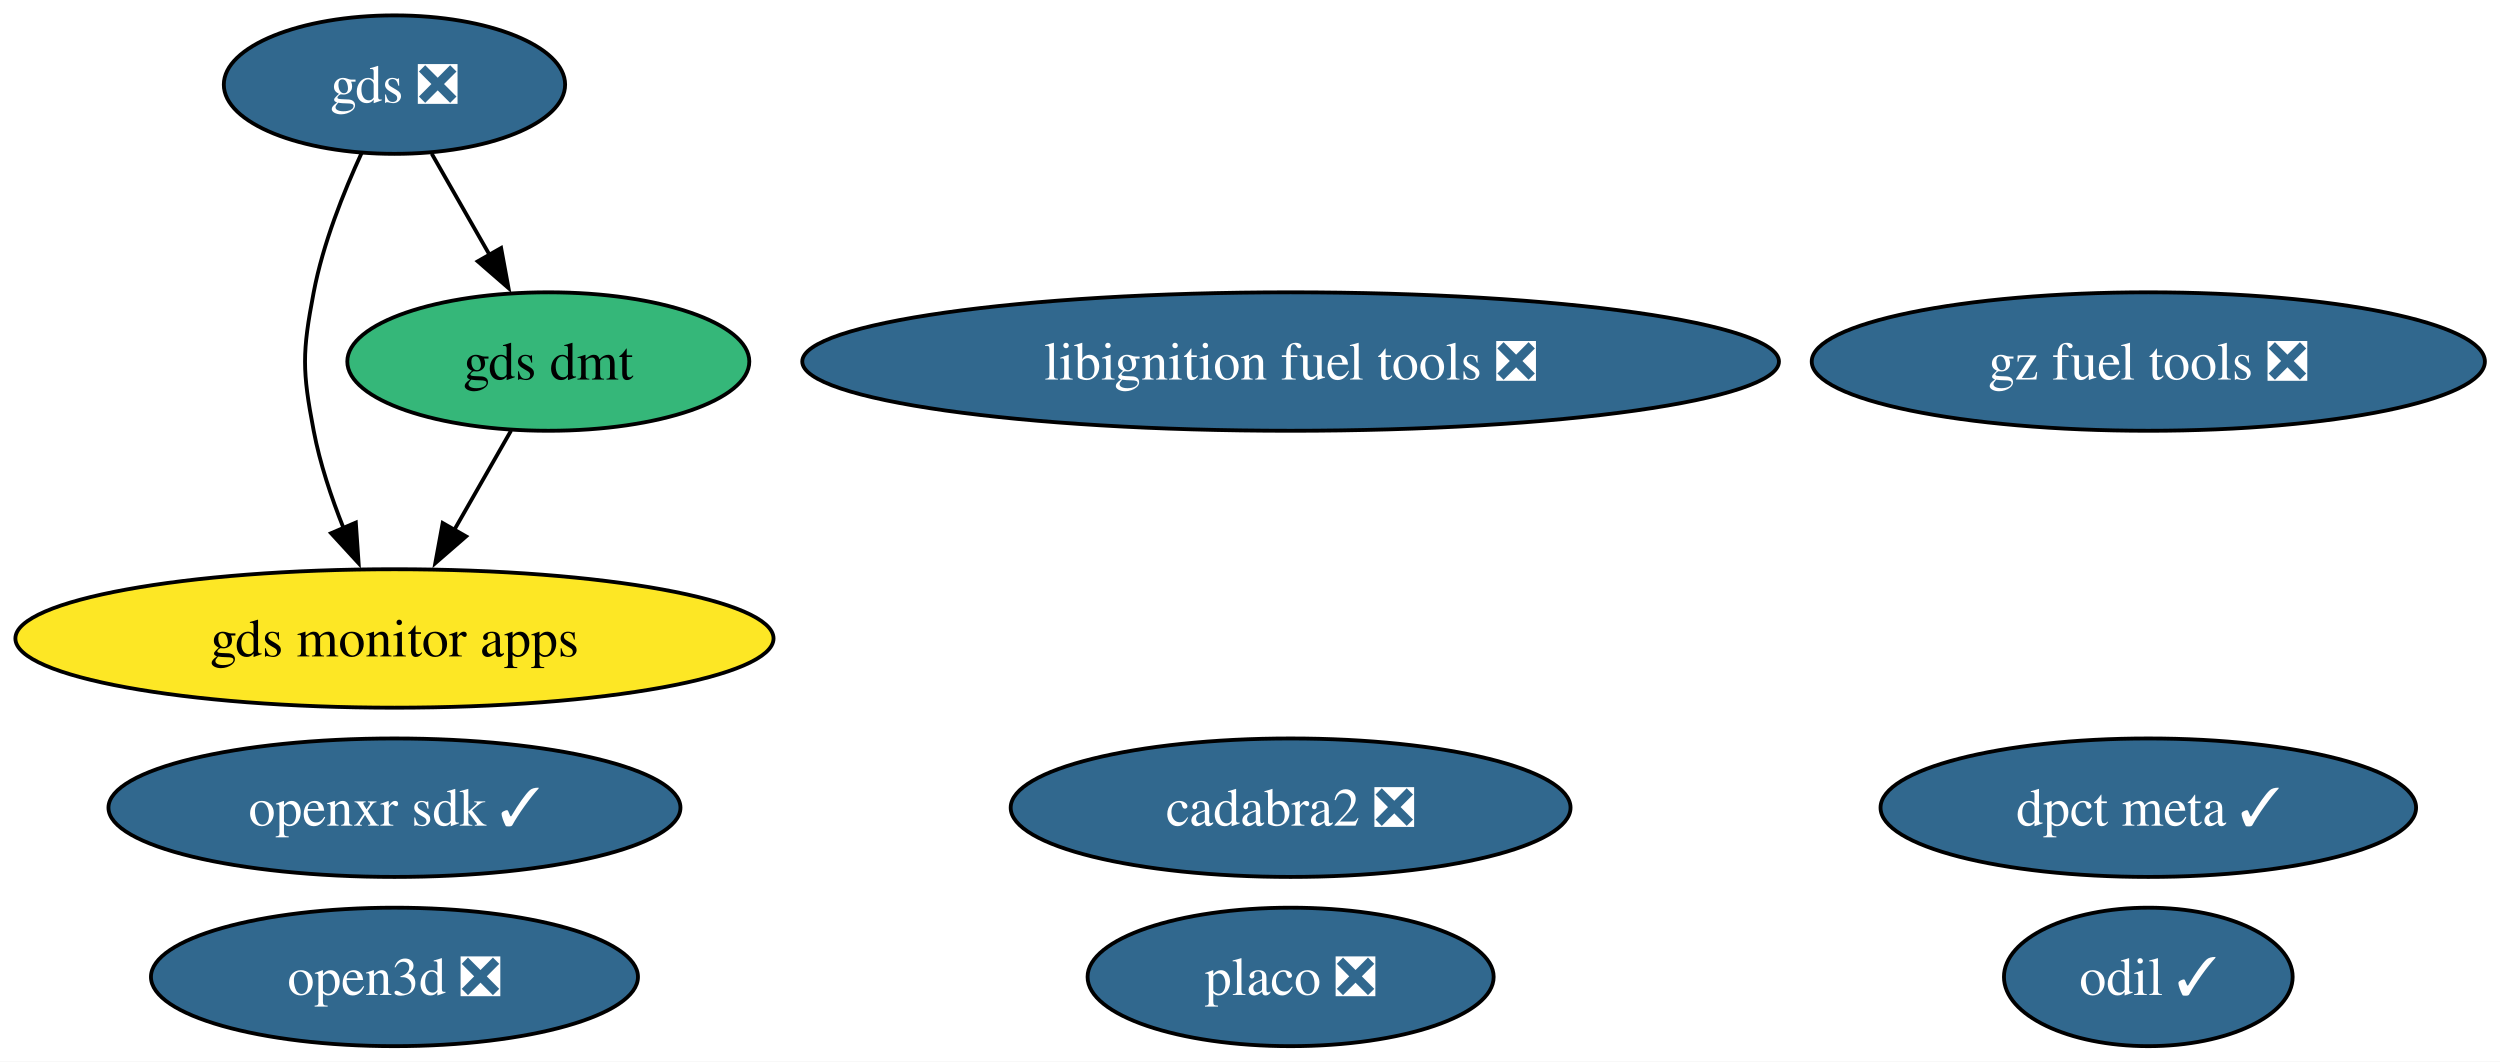
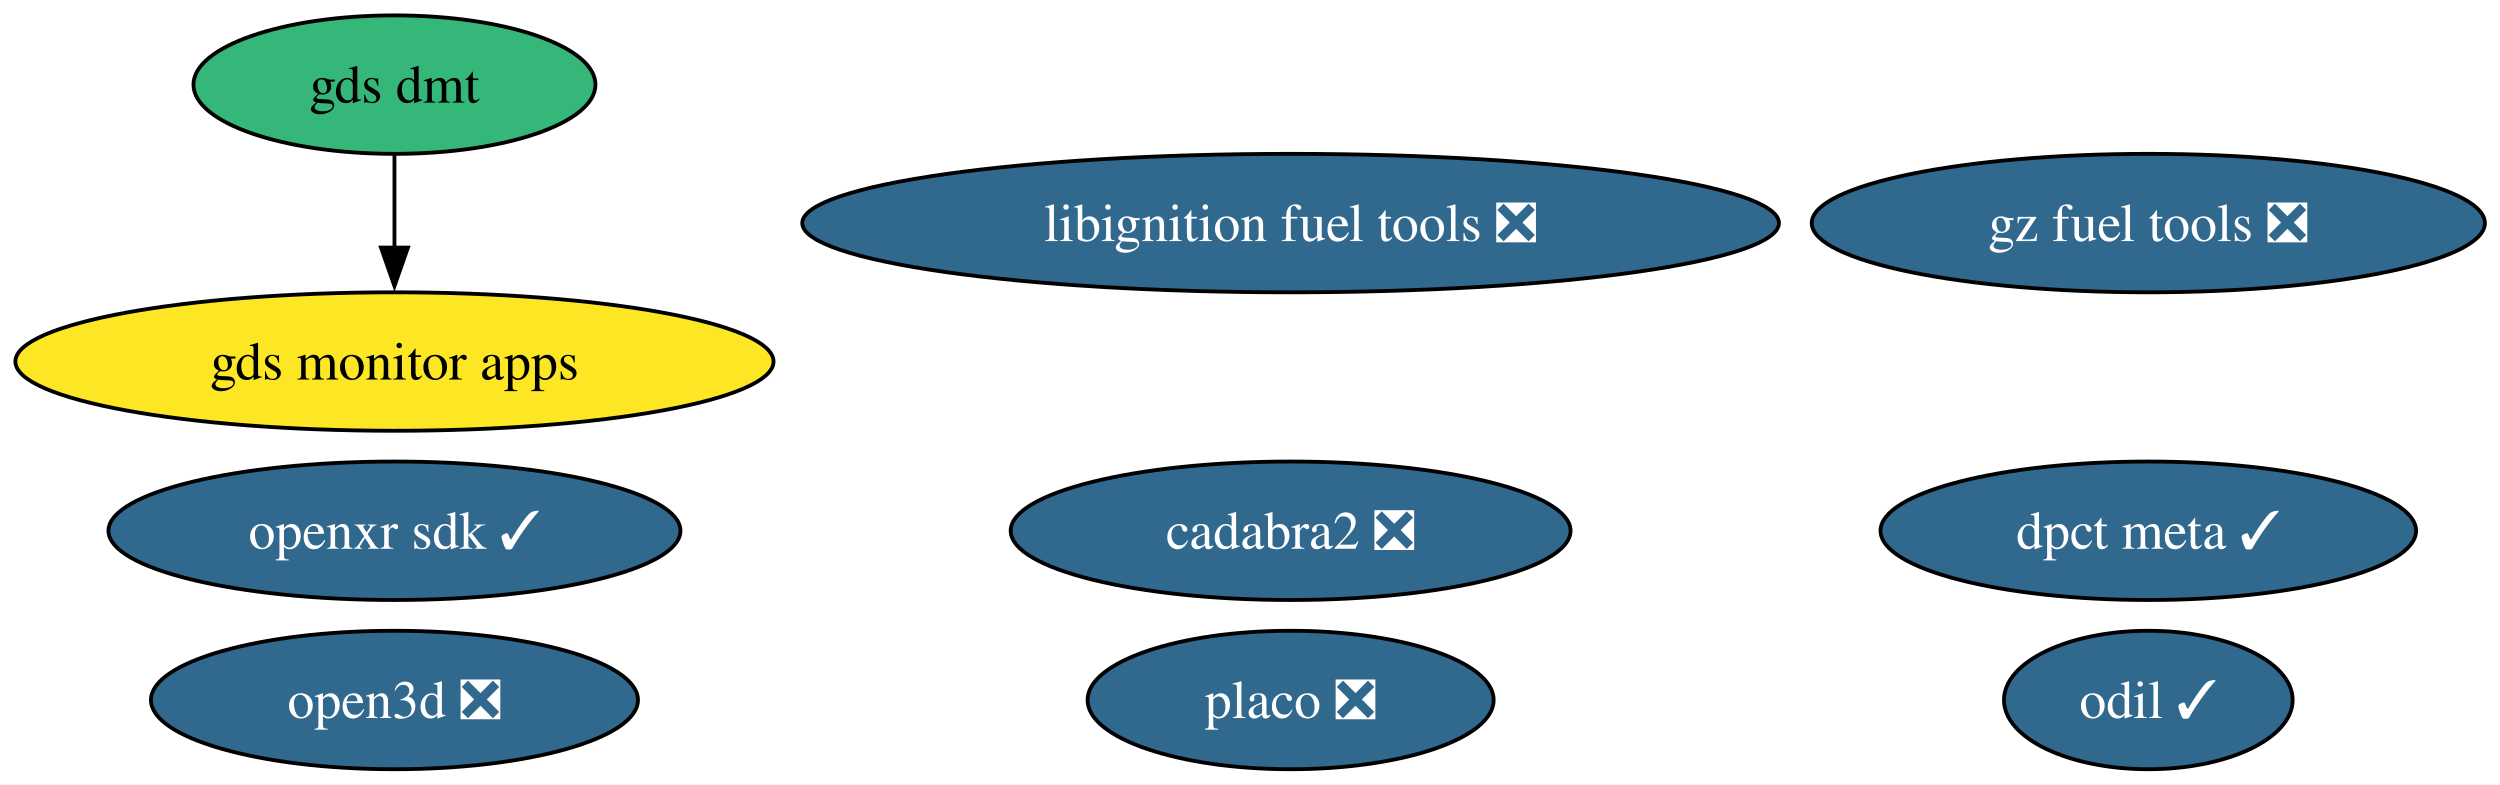
- <svg xmlns="http://www.w3.org/2000/svg" xmlns:xlink="http://www.w3.org/1999/xlink" width="650pt" height="276pt" viewBox="0.00 0.00 650.00 276.00">
-   <g id="graph0" class="graph" transform="scale(1 1) rotate(0) translate(4 272)">
-     <polygon fill="white" stroke="none" points="-4,4 -4,-272 646.07,-272 646.07,4 -4,4" />
+ <svg xmlns="http://www.w3.org/2000/svg" xmlns:xlink="http://www.w3.org/1999/xlink" width="650pt" height="204pt" viewBox="0.00 0.00 650.00 204.00">
+   <g id="graph0" class="graph" transform="scale(1 1) rotate(0) translate(4 200)">
+     <polygon fill="white" stroke="none" points="-4,4 -4,-200 646.07,-200 646.07,4 -4,4" />
    <g id="node1" class="node">
      <g id="a_node1">
        <a xlink:href="https://github.com/conda-forge/libignition-fuel-tools-feedstock/pull/113" xlink:title="libignition fuel tools ❎">
-           <ellipse fill="#31688e" stroke="black" cx="331.56" cy="-178" rx="126.97" ry="18" />
-           <text xml:space="preserve" text-anchor="middle" x="331.56" y="-173.32" font-family="Times,serif" font-size="14.00" fill="white">libignition fuel tools ❎</text>
+           <ellipse fill="#31688e" stroke="black" cx="331.56" cy="-142" rx="126.97" ry="18" />
+           <text xml:space="preserve" text-anchor="middle" x="331.56" y="-137.32" font-family="Times,serif" font-size="14.00" fill="white">libignition fuel tools ❎</text>
        </a>
      </g>
    </g>
    <g id="node2" class="node">
      <g id="a_node2">
        <a xlink:href="https://github.com/conda-forge/odil-feedstock/pull/44" xlink:title="odil ✓">
          <ellipse fill="#31688e" stroke="black" cx="554.56" cy="-18" rx="37.53" ry="18" />
          <text xml:space="preserve" text-anchor="middle" x="554.56" y="-13.32" font-family="Times,serif" font-size="14.00" fill="white">odil ✓</text>
        </a>
      </g>
    </g>
    <g id="node3" class="node">
      <g id="a_node3">
        <a xlink:href="https://github.com/conda-forge/cadabra2-feedstock/pull/47" xlink:title="cadabra2 ❎">
          <ellipse fill="#31688e" stroke="black" cx="331.56" cy="-62" rx="72.78" ry="18" />
          <text xml:space="preserve" text-anchor="middle" x="331.56" y="-57.33" font-family="Times,serif" font-size="14.00" fill="white">cadabra2 ❎</text>
        </a>
      </g>
    </g>
    <g id="node4" class="node">
      <g id="a_node4">
        <a xlink:href="https://github.com/conda-forge/openxr-sdk-feedstock/pull/52" xlink:title="openxr sdk ✓">
          <ellipse fill="#31688e" stroke="black" cx="98.56" cy="-62" rx="74.36" ry="18" />
          <text xml:space="preserve" text-anchor="middle" x="98.56" y="-57.33" font-family="Times,serif" font-size="14.00" fill="white">openxr sdk ✓</text>
        </a>
      </g>
    </g>
    <g id="node5" class="node">
      <g id="a_node5">
-         <a xlink:href="https://github.com/conda-forge/gds-feedstock/pull/24" xlink:title="gds ❎">
-           <ellipse fill="#31688e" stroke="black" cx="98.56" cy="-250" rx="44.37" ry="18" />
-           <text xml:space="preserve" text-anchor="middle" x="98.56" y="-245.32" font-family="Times,serif" font-size="14.00" fill="white">gds ❎</text>
+         <a xlink:href="https://github.com/conda-forge/gz-fuel-tools-feedstock/pull/78" xlink:title="gz fuel tools ❎">
+           <ellipse fill="#31688e" stroke="black" cx="554.56" cy="-142" rx="87.51" ry="18" />
+           <text xml:space="preserve" text-anchor="middle" x="554.56" y="-137.32" font-family="Times,serif" font-size="14.00" fill="white">gz fuel tools ❎</text>
        </a>
      </g>
    </g>
-     <g id="node7" class="node">
-       <g id="a_node7">
+     <g id="node6" class="node">
+       <g id="a_node6">
        <a xlink:href="https://github.com/conda-forge/gds-monitor-apps-feedstock" xlink:title="gds monitor apps">
          <ellipse fill="#fde725" stroke="black" cx="98.56" cy="-106" rx="98.56" ry="18" />
          <text xml:space="preserve" text-anchor="middle" x="98.56" y="-101.33" font-family="Times,serif" font-size="14.00">gds monitor apps</text>
        </a>
      </g>
    </g>
-     <g id="edge2" class="edge">
-       <path fill="none" stroke="black" d="M90.06,-232.31C85.35,-222.11 79.97,-208.64 77.56,-196 74.56,-180.28 74.56,-175.72 77.56,-160 79.17,-151.54 82.12,-142.71 85.3,-134.74" />
-       <polygon fill="black" stroke="black" points="88.51,-136.13 89.24,-125.56 82.08,-133.36 88.51,-136.13" />
-     </g>
-     <g id="node8" class="node">
-       <g id="a_node8">
+     <g id="node7" class="node">
+       <g id="a_node7">
        <a xlink:href="https://github.com/conda-forge/gds-dmt-feedstock" xlink:title="gds dmt">
-           <ellipse fill="#35b779" stroke="black" cx="138.56" cy="-178" rx="52.26" ry="18" />
-           <text xml:space="preserve" text-anchor="middle" x="138.56" y="-173.32" font-family="Times,serif" font-size="14.00">gds dmt</text>
+           <ellipse fill="#35b779" stroke="black" cx="98.56" cy="-178" rx="52.26" ry="18" />
+           <text xml:space="preserve" text-anchor="middle" x="98.56" y="-173.32" font-family="Times,serif" font-size="14.00">gds dmt</text>
        </a>
      </g>
    </g>
    <g id="edge1" class="edge">
-       <path fill="none" stroke="black" d="M108.24,-232.05C112.76,-224.14 118.25,-214.54 123.31,-205.69" />
-       <polygon fill="black" stroke="black" points="126.29,-207.52 128.21,-197.1 120.21,-204.05 126.29,-207.52" />
+       <path fill="none" stroke="black" d="M98.56,-159.7C98.56,-152.41 98.56,-143.73 98.56,-135.54" />
+       <polygon fill="black" stroke="black" points="102.06,-135.62 98.56,-125.62 95.06,-135.62 102.06,-135.62" />
    </g>
-     <g id="node6" class="node">
-       <g id="a_node6">
-         <a xlink:href="https://github.com/conda-forge/gz-fuel-tools-feedstock/pull/78" xlink:title="gz fuel tools ❎">
-           <ellipse fill="#31688e" stroke="black" cx="554.56" cy="-178" rx="87.51" ry="18" />
-           <text xml:space="preserve" text-anchor="middle" x="554.56" y="-173.32" font-family="Times,serif" font-size="14.00" fill="white">gz fuel tools ❎</text>
-         </a>
-       </g>
-     </g>
-     <g id="edge3" class="edge">
-       <path fill="none" stroke="black" d="M128.88,-160.05C124.42,-152.26 119.03,-142.82 114.03,-134.08" />
-       <polygon fill="black" stroke="black" points="117.18,-132.54 109.18,-125.59 111.1,-136.01 117.18,-132.54" />
-     </g>
-     <g id="node9" class="node">
-       <g id="a_node9">
+     <g id="node8" class="node">
+       <g id="a_node8">
        <a xlink:href="https://github.com/conda-forge/open3d-feedstock/pull/66" xlink:title="open3d ❎">
          <ellipse fill="#31688e" stroke="black" cx="98.56" cy="-18" rx="63.31" ry="18" />
          <text xml:space="preserve" text-anchor="middle" x="98.56" y="-13.32" font-family="Times,serif" font-size="14.00" fill="white">open3d ❎</text>
        </a>
      </g>
    </g>
-     <g id="node10" class="node">
-       <g id="a_node10">
+     <g id="node9" class="node">
+       <g id="a_node9">
        <a xlink:href="https://github.com/conda-forge/placo-feedstock/pull/11" xlink:title="placo ❎">
          <ellipse fill="#31688e" stroke="black" cx="331.56" cy="-18" rx="52.79" ry="18" />
          <text xml:space="preserve" text-anchor="middle" x="331.56" y="-13.32" font-family="Times,serif" font-size="14.00" fill="white">placo ❎</text>
        </a>
      </g>
    </g>
-     <g id="node11" class="node">
-       <g id="a_node11">
+     <g id="node10" class="node">
+       <g id="a_node10">
        <a xlink:href="https://github.com/conda-forge/dpct-meta-feedstock/pull/6" xlink:title="dpct meta ✓">
          <ellipse fill="#31688e" stroke="black" cx="554.56" cy="-62" rx="69.62" ry="18" />
          <text xml:space="preserve" text-anchor="middle" x="554.56" y="-57.33" font-family="Times,serif" font-size="14.00" fill="white">dpct meta ✓</text>
        </a>
      </g>
    </g>
  </g>
</svg>
